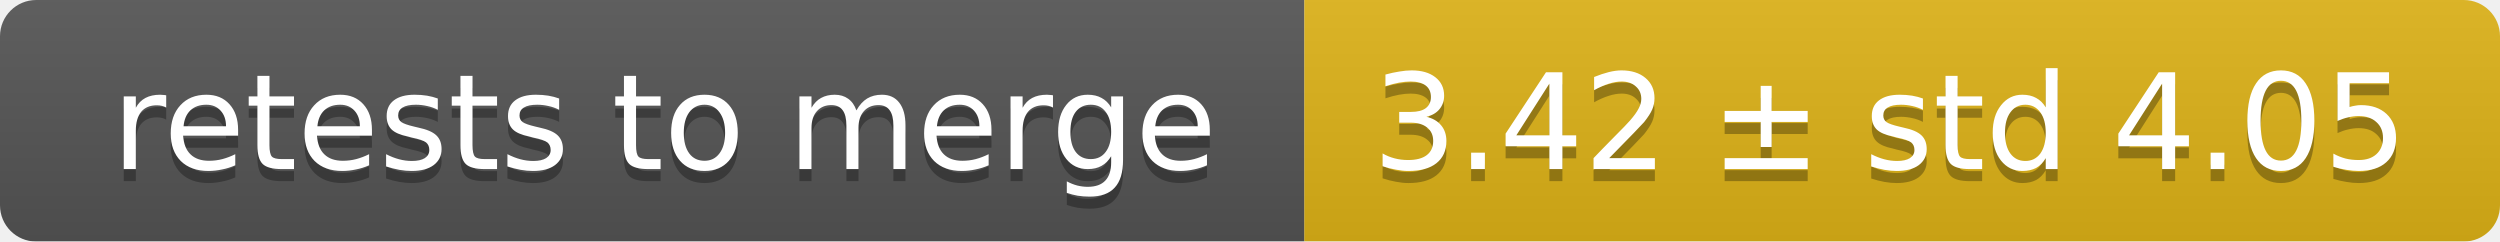
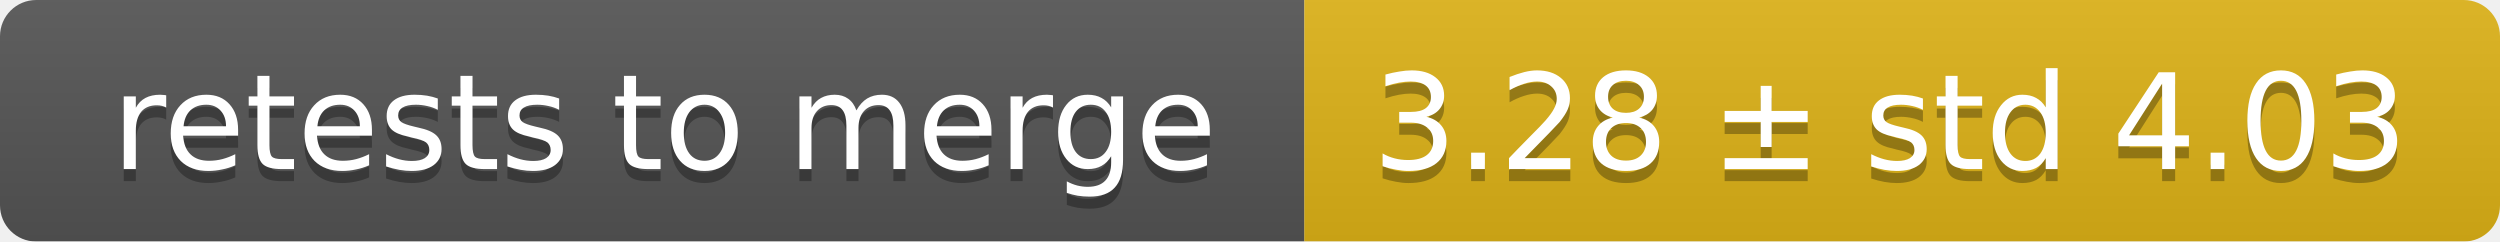
<svg xmlns="http://www.w3.org/2000/svg" width="207" height="20">
  <linearGradient id="smooth" x2="0" y2="100%">
    <stop offset="0" stop-color="#bbb" stop-opacity=".1" />
    <stop offset="1" stop-opacity=".1" />
  </linearGradient>
  <mask id="round">
    <rect width="207" height="20" rx="3" fill="#fff" />
  </mask>
  <g mask="url(#round)">
    <rect width="108" height="20" fill="#555" />
    <rect x="108" width="99" height="20" fill="#dfb317" />
    <rect width="207" height="20" fill="url(#smooth)" />
  </g>
  <g fill="#fff" text-anchor="middle" font-family="DejaVu Sans,Verdana,Geneva,sans-serif" font-size="11">
    <text x="55" y="15" fill="#010101" fill-opacity=".3">retests to merge</text>
    <text x="55" y="14">retests to merge</text>
-     <text x="156.5" y="15" fill="#010101" fill-opacity=".3">3.42 ± std 4.05</text>
-     <text x="156.5" y="14">3.42 ± std 4.05</text>
+     <text x="156.5" y="15" fill="#010101" fill-opacity=".3">3.28 ± std 4.03</text>
+     <text x="156.5" y="14">3.28 ± std 4.03</text>
  </g>
</svg>
